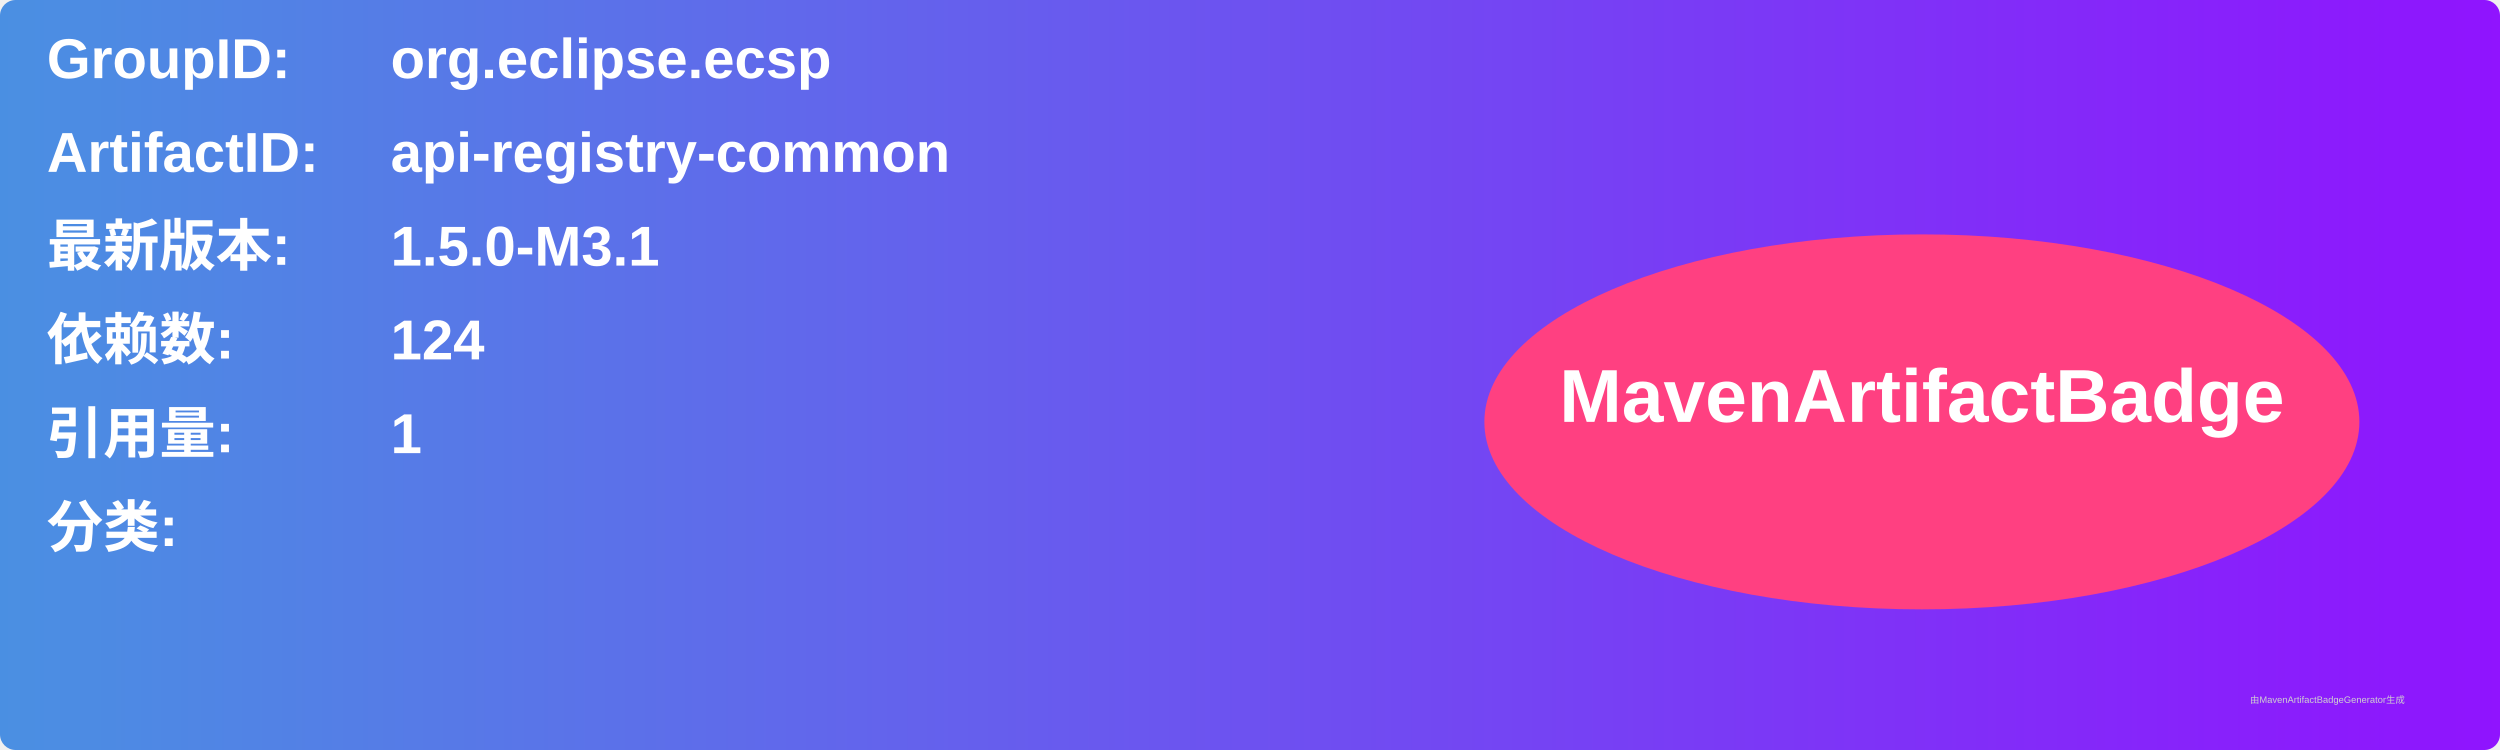
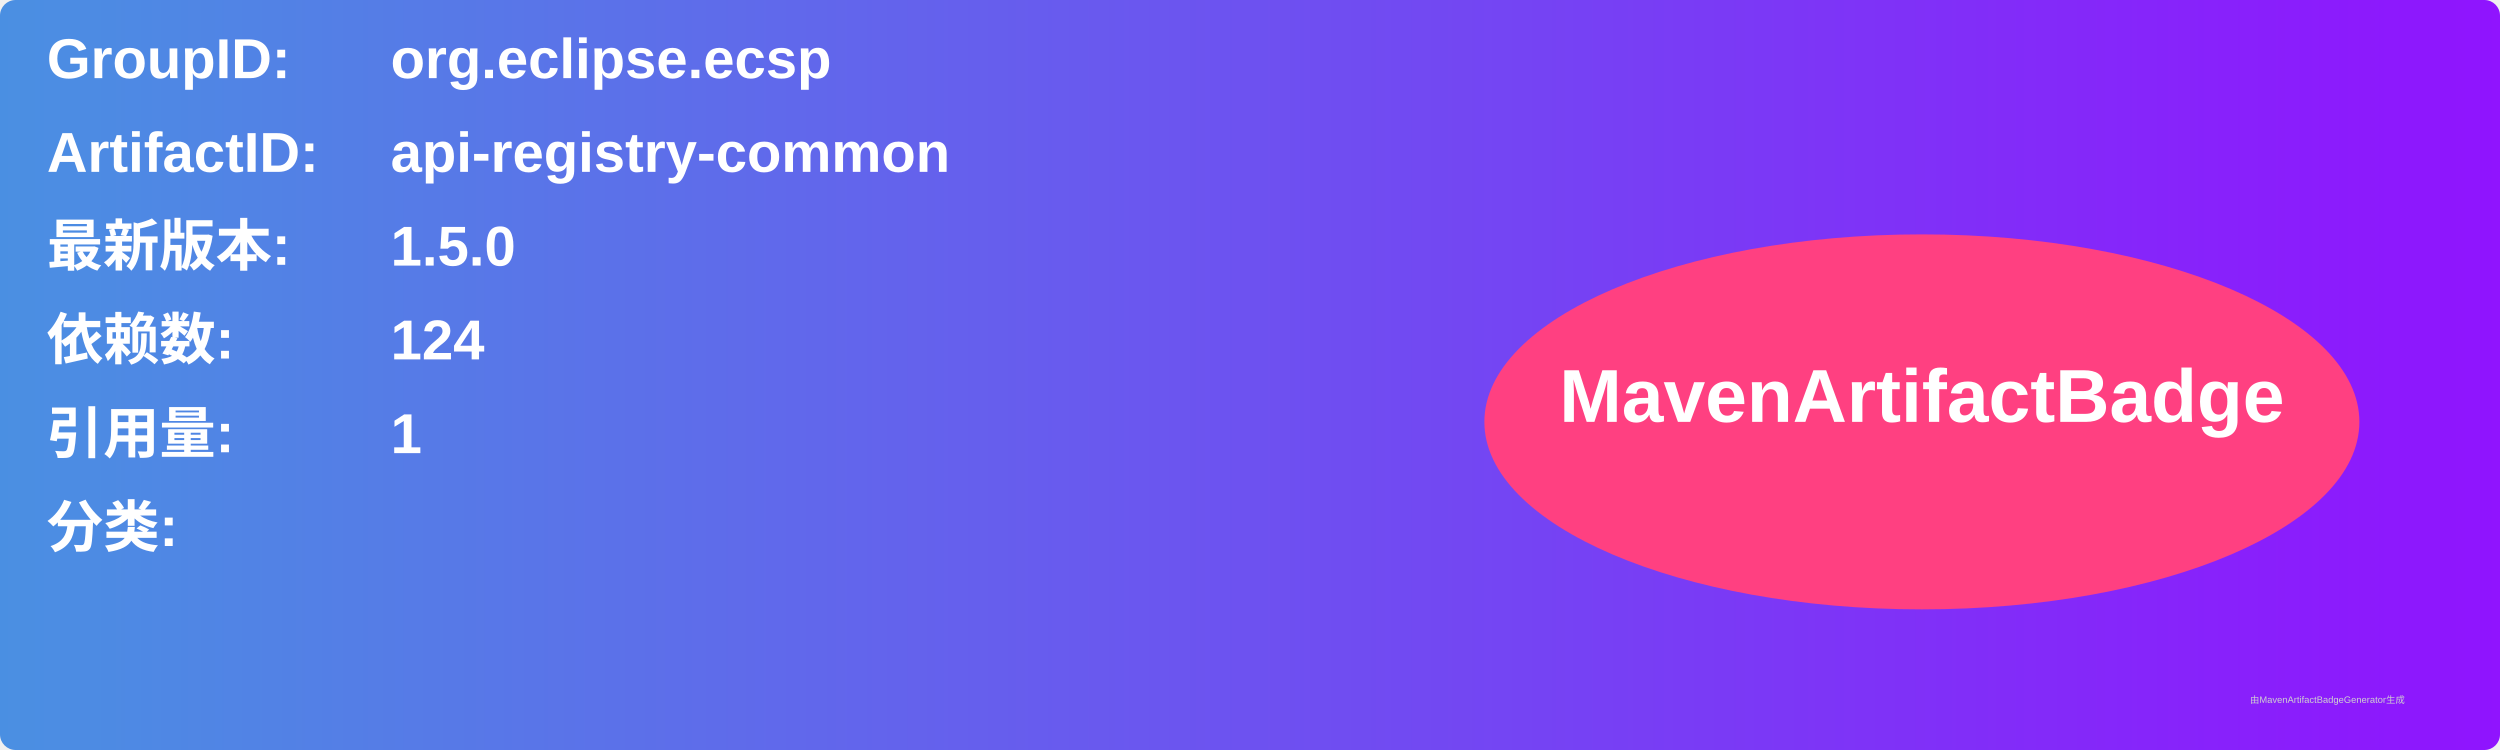
<svg xmlns="http://www.w3.org/2000/svg" width="800" height="240" viewBox="0 0 800 240">
  <linearGradient id="grad" x1="0%" y1="0%" x2="100%" y2="0%">
    <stop offset="0%" stop-color="#4a90e2" />
    <stop offset="100%" stop-color="#9013fe" />
  </linearGradient>
  <rect width="100%" height="100%" rx="5" ry="5" fill="url(#grad)" />
  <g transform="translate(15, 15)">
    <text x="0" y="10" font-family="Arial" font-size="18" fill="white" font-weight="bold" width="260">GroupID:</text>
    <text x="110" y="10" font-family="Arial" font-size="18" fill="white" font-weight="bold" width="460">org.eclipse.ecsp</text>
    <text x="0" y="40" font-family="Arial" font-size="18" fill="white" font-weight="bold" width="260">ArtifactID:</text>
    <text x="110" y="40" font-family="Arial" font-size="18" fill="white" font-weight="bold" width="460">api-registry-common</text>
    <text x="0" y="70" font-family="Arial" font-size="18" fill="white" font-weight="bold">最新版本:</text>
    <text x="110" y="70" font-family="Arial" font-size="18" fill="white" font-weight="bold">
-       <tspan font-weight="bold">1.5.0-M3.1</tspan>
+       <tspan font-weight="bold">1.5.0</tspan>
    </text>
    <text x="0" y="100" font-family="Arial" font-size="18" fill="white" font-weight="bold">依赖数: </text>
    <text x="110" y="100" font-family="Arial" font-size="18" fill="white">
      <tspan font-weight="bold">124</tspan>
    </text>
    <text x="0" y="130" font-family="Arial" font-size="18" fill="white" font-weight="bold">引用量: </text>
    <text x="110" y="130" font-family="Arial" font-size="18" fill="white">
      <tspan font-weight="bold">1</tspan>
    </text>
    <text x="0" y="160" font-family="Arial" font-size="18" fill="white" font-weight="bold">分类:</text>
    <text x="10" y="190" font-family="Arial" font-size="10" fill="white">
      <tspan font-weight="bold" />
    </text>
    <ellipse cx="600" cy="120" rx="140" ry="60" fill="#ff4081" />
    <text x="600" y="120" text-anchor="middle" font-family="Arial" font-size="24" fill="white" font-weight="bold">MavenArtifactBadge</text>
  </g>
  <text x="720" y="225" font-family="Arial" font-size="3" fill="#d0d0d0">由MavenArtifactBadgeGenerator生成</text>
</svg>
